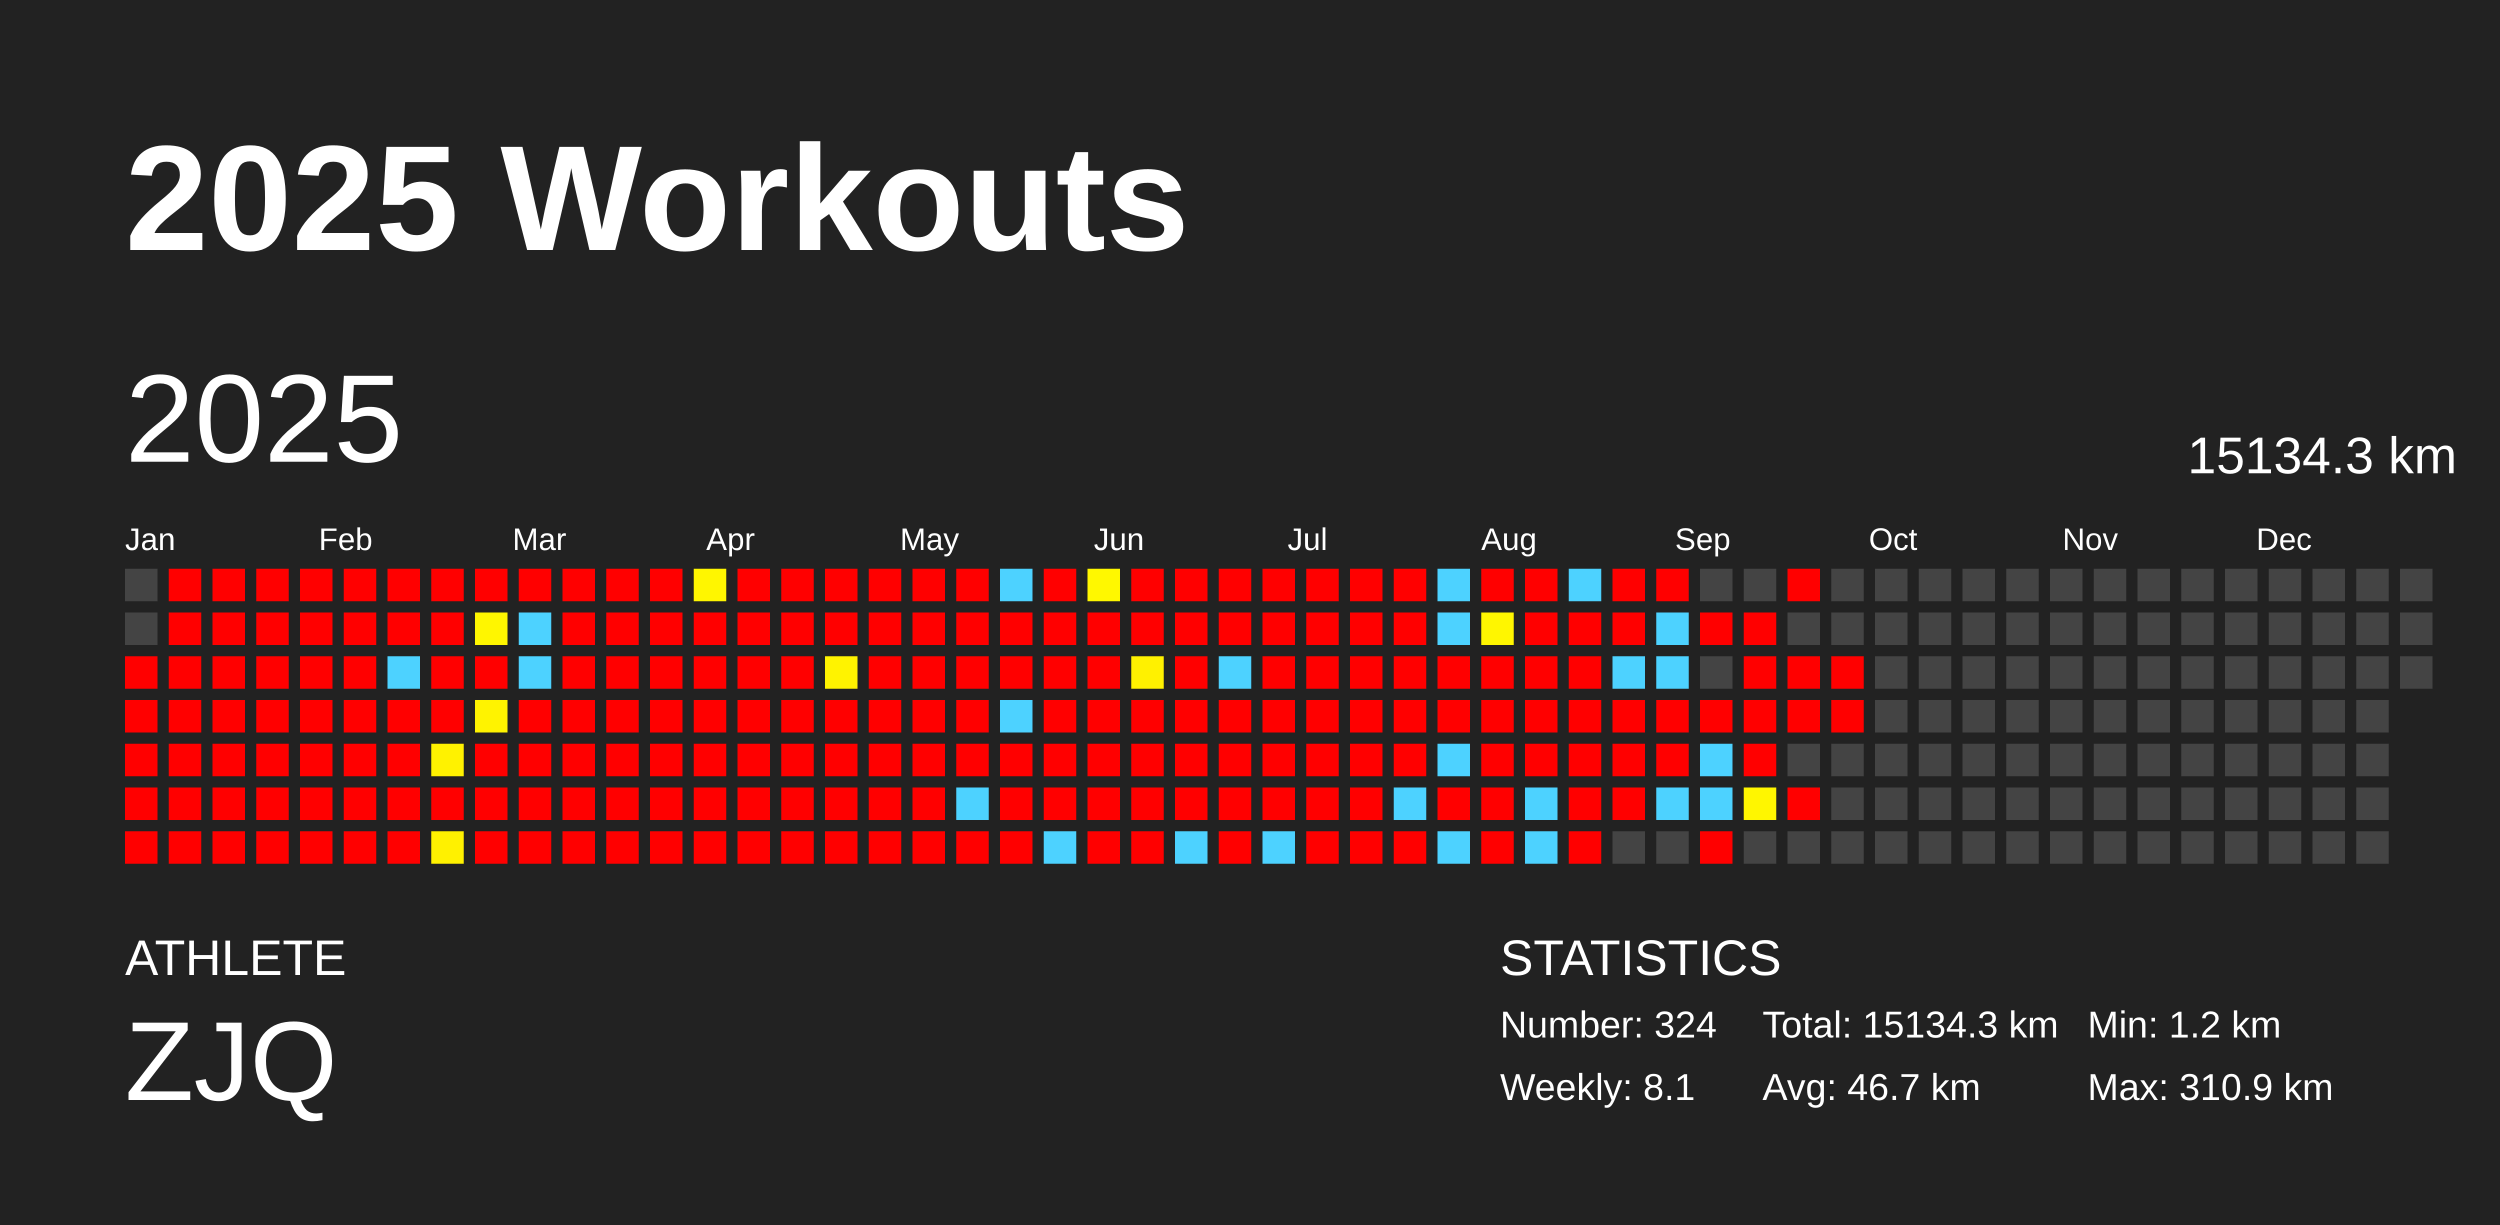
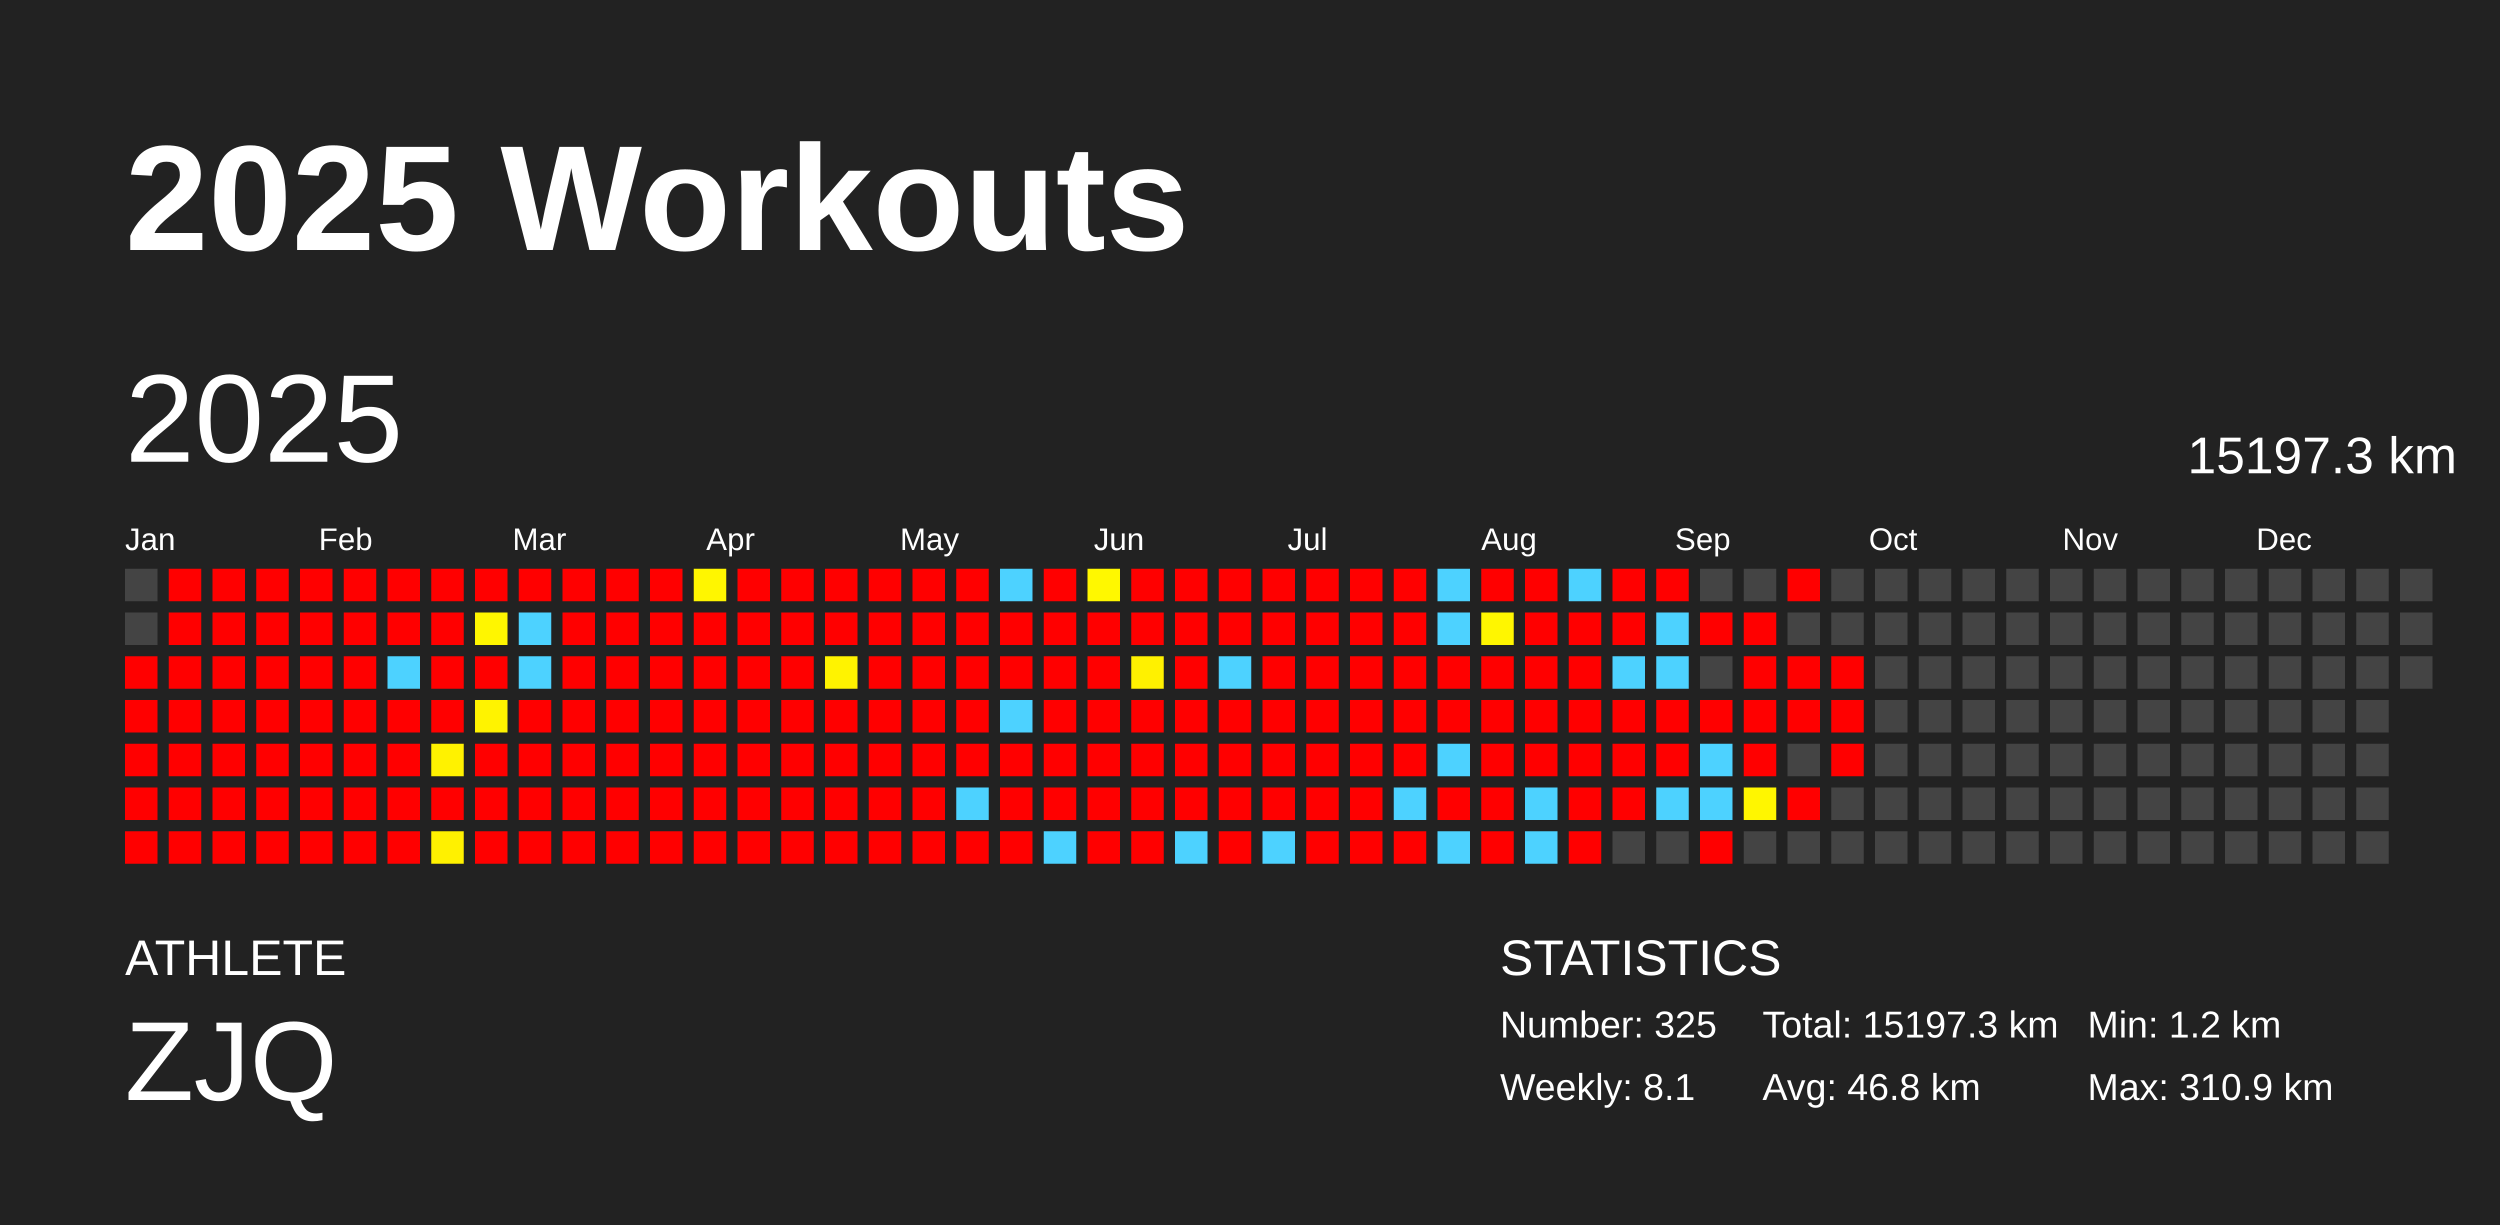
<svg xmlns="http://www.w3.org/2000/svg" baseProfile="full" height="98mm" version="1.1" viewBox="0,0,200,98" width="200mm">
  <defs />
  <rect fill="#222222" height="98" width="200" x="0" y="0" />
  <text fill="#FFFFFF" style="font-size:12px; font-family:Arial; font-weight:bold;" x="10" y="20">2025 Workouts</text>
  <text fill="#FFFFFF" style="font-size:4px; font-family:Arial" x="10" y="78">ATHLETE</text>
  <text fill="#FFFFFF" style="font-size:9px; font-family:Arial" x="10" y="88">ZJQ</text>
  <text fill="#FFFFFF" style="font-size:4px; font-family:Arial" x="120" y="78">STATISTICS</text>
-   <text fill="#FFFFFF" style="font-size:3px; font-family:Arial" x="120" y="83">Number: 324</text>
+   <text fill="#FFFFFF" style="font-size:3px; font-family:Arial" x="120" y="83">Number: 325</text>
  <text fill="#FFFFFF" style="font-size:3px; font-family:Arial" x="120" y="88">Weekly: 8.1</text>
-   <text fill="#FFFFFF" style="font-size:3px; font-family:Arial" x="141" y="83">Total: 15134.3 km</text>
-   <text fill="#FFFFFF" style="font-size:3px; font-family:Arial" x="141" y="88">Avg: 46.7 km</text>
+   <text fill="#FFFFFF" style="font-size:3px; font-family:Arial" x="141" y="83">Total: 15197.3 km</text>
+   <text fill="#FFFFFF" style="font-size:3px; font-family:Arial" x="141" y="88">Avg: 46.8 km</text>
  <text fill="#FFFFFF" style="font-size:3px; font-family:Arial" x="167" y="83">Min: 1.2 km</text>
  <text fill="#FFFFFF" style="font-size:3px; font-family:Arial" x="167" y="88">Max: 310.9 km</text>
  <text dominant-baseline="hanging" fill="#FFFFFF" style="font-size:10.0px; font-family:Arial;" x="10" y="30">2025</text>
-   <text dominant-baseline="hanging" fill="#FFFFFF" style="font-size:4.125px; font-family:Arial;" x="175" y="35">15134.3 km</text>
+   <text dominant-baseline="hanging" fill="#FFFFFF" style="font-size:4.125px; font-family:Arial;" x="175" y="35">15197.3 km</text>
  <text fill="#FFFFFF" style="font-size:2.5px; font-family:Arial" x="10.0" y="44">Jan</text>
  <text fill="#FFFFFF" style="font-size:2.5px; font-family:Arial" x="25.5" y="44">Feb</text>
  <text fill="#FFFFFF" style="font-size:2.5px; font-family:Arial" x="41.0" y="44">Mar</text>
  <text fill="#FFFFFF" style="font-size:2.5px; font-family:Arial" x="56.5" y="44">Apr</text>
  <text fill="#FFFFFF" style="font-size:2.5px; font-family:Arial" x="72.0" y="44">May</text>
  <text fill="#FFFFFF" style="font-size:2.5px; font-family:Arial" x="87.5" y="44">Jun</text>
  <text fill="#FFFFFF" style="font-size:2.5px; font-family:Arial" x="103.0" y="44">Jul</text>
  <text fill="#FFFFFF" style="font-size:2.5px; font-family:Arial" x="118.5" y="44">Aug</text>
  <text fill="#FFFFFF" style="font-size:2.5px; font-family:Arial" x="134.0" y="44">Sep</text>
  <text fill="#FFFFFF" style="font-size:2.5px; font-family:Arial" x="149.5" y="44">Oct</text>
  <text fill="#FFFFFF" style="font-size:2.5px; font-family:Arial" x="165.0" y="44">Nov</text>
  <text fill="#FFFFFF" style="font-size:2.5px; font-family:Arial" x="180.5" y="44">Dec</text>
  <rect fill="#444444" height="2.6" width="2.6" x="10.0" y="45.5" />
  <rect fill="#444444" height="2.6" width="2.6" x="10.0" y="49.0" />
  <rect fill="red" height="2.6" width="2.6" x="10.0" y="52.5" />
  <rect fill="red" height="2.6" width="2.6" x="10.0" y="56.0" />
  <rect fill="red" height="2.6" width="2.6" x="10.0" y="59.5" />
  <rect fill="red" height="2.6" width="2.6" x="10.0" y="63.0" />
  <rect fill="red" height="2.6" width="2.6" x="10.0" y="66.5" />
  <rect fill="red" height="2.6" width="2.6" x="13.5" y="45.5" />
  <rect fill="red" height="2.6" width="2.6" x="13.5" y="49.0" />
  <rect fill="red" height="2.6" width="2.6" x="13.5" y="52.5" />
  <rect fill="red" height="2.6" width="2.6" x="13.5" y="56.0" />
  <rect fill="red" height="2.6" width="2.6" x="13.5" y="59.5" />
  <rect fill="red" height="2.6" width="2.6" x="13.5" y="63.0" />
  <rect fill="red" height="2.6" width="2.6" x="13.5" y="66.5" />
  <rect fill="red" height="2.6" width="2.6" x="17.0" y="45.5" />
  <rect fill="red" height="2.6" width="2.6" x="17.0" y="49.0" />
  <rect fill="red" height="2.6" width="2.6" x="17.0" y="52.5" />
  <rect fill="red" height="2.6" width="2.6" x="17.0" y="56.0" />
  <rect fill="red" height="2.6" width="2.6" x="17.0" y="59.5" />
  <rect fill="red" height="2.6" width="2.6" x="17.0" y="63.0" />
  <rect fill="red" height="2.6" width="2.6" x="17.0" y="66.5" />
  <rect fill="red" height="2.6" width="2.6" x="20.5" y="45.5" />
  <rect fill="red" height="2.6" width="2.6" x="20.5" y="49.0" />
  <rect fill="red" height="2.6" width="2.6" x="20.5" y="52.5" />
  <rect fill="red" height="2.6" width="2.6" x="20.5" y="56.0" />
  <rect fill="red" height="2.6" width="2.6" x="20.5" y="59.5" />
  <rect fill="red" height="2.6" width="2.6" x="20.5" y="63.0" />
  <rect fill="red" height="2.6" width="2.6" x="20.5" y="66.5" />
  <rect fill="red" height="2.6" width="2.6" x="24.0" y="45.5" />
  <rect fill="red" height="2.6" width="2.6" x="24.0" y="49.0" />
  <rect fill="red" height="2.6" width="2.6" x="24.0" y="52.5" />
  <rect fill="red" height="2.6" width="2.6" x="24.0" y="56.0" />
  <rect fill="red" height="2.6" width="2.6" x="24.0" y="59.5" />
  <rect fill="red" height="2.6" width="2.6" x="24.0" y="63.0" />
  <rect fill="red" height="2.6" width="2.6" x="24.0" y="66.5" />
  <rect fill="red" height="2.6" width="2.6" x="27.5" y="45.5" />
  <rect fill="red" height="2.6" width="2.6" x="27.5" y="49.0" />
  <rect fill="red" height="2.6" width="2.6" x="27.5" y="52.5" />
  <rect fill="red" height="2.6" width="2.6" x="27.5" y="56.0" />
  <rect fill="red" height="2.6" width="2.6" x="27.5" y="59.5" />
  <rect fill="red" height="2.6" width="2.6" x="27.5" y="63.0" />
  <rect fill="red" height="2.6" width="2.6" x="27.5" y="66.5" />
  <rect fill="red" height="2.6" width="2.6" x="31.0" y="45.5" />
  <rect fill="red" height="2.6" width="2.6" x="31.0" y="49.0" />
  <rect fill="#4dd2ff" height="2.6" width="2.6" x="31.0" y="52.5" />
  <rect fill="red" height="2.6" width="2.6" x="31.0" y="56.0" />
  <rect fill="red" height="2.6" width="2.6" x="31.0" y="59.5" />
  <rect fill="red" height="2.6" width="2.6" x="31.0" y="63.0" />
  <rect fill="red" height="2.6" width="2.6" x="31.0" y="66.5" />
  <rect fill="red" height="2.6" width="2.6" x="34.5" y="45.5" />
  <rect fill="red" height="2.6" width="2.6" x="34.5" y="49.0" />
  <rect fill="red" height="2.6" width="2.6" x="34.5" y="52.5" />
  <rect fill="red" height="2.6" width="2.6" x="34.5" y="56.0" />
  <rect fill="#fff200" height="2.6" width="2.6" x="34.5" y="59.5" />
  <rect fill="red" height="2.6" width="2.6" x="34.5" y="63.0" />
  <rect fill="#fff100" height="2.6" width="2.6" x="34.5" y="66.5" />
  <rect fill="red" height="2.6" width="2.6" x="38.0" y="45.5" />
  <rect fill="#fff600" height="2.6" width="2.6" x="38.0" y="49.0" />
  <rect fill="red" height="2.6" width="2.6" x="38.0" y="52.5" />
  <rect fill="#fff300" height="2.6" width="2.6" x="38.0" y="56.0" />
  <rect fill="red" height="2.6" width="2.6" x="38.0" y="59.5" />
  <rect fill="red" height="2.6" width="2.6" x="38.0" y="63.0" />
  <rect fill="red" height="2.6" width="2.6" x="38.0" y="66.5" />
  <rect fill="red" height="2.6" width="2.6" x="41.5" y="45.5" />
  <rect fill="#4dd2ff" height="2.6" width="2.6" x="41.5" y="49.0" />
  <rect fill="#4dd2ff" height="2.6" width="2.6" x="41.5" y="52.5" />
  <rect fill="red" height="2.6" width="2.6" x="41.5" y="56.0" />
  <rect fill="red" height="2.6" width="2.6" x="41.5" y="59.5" />
  <rect fill="red" height="2.6" width="2.6" x="41.5" y="63.0" />
  <rect fill="red" height="2.6" width="2.6" x="41.5" y="66.5" />
  <rect fill="red" height="2.6" width="2.6" x="45.0" y="45.5" />
  <rect fill="red" height="2.6" width="2.6" x="45.0" y="49.0" />
  <rect fill="red" height="2.6" width="2.6" x="45.0" y="52.5" />
  <rect fill="red" height="2.6" width="2.6" x="45.0" y="56.0" />
  <rect fill="red" height="2.6" width="2.6" x="45.0" y="59.5" />
  <rect fill="red" height="2.6" width="2.6" x="45.0" y="63.0" />
  <rect fill="red" height="2.6" width="2.6" x="45.0" y="66.5" />
  <rect fill="red" height="2.6" width="2.6" x="48.5" y="45.5" />
  <rect fill="red" height="2.6" width="2.6" x="48.5" y="49.0" />
  <rect fill="red" height="2.6" width="2.6" x="48.5" y="52.5" />
  <rect fill="red" height="2.6" width="2.6" x="48.5" y="56.0" />
  <rect fill="red" height="2.6" width="2.6" x="48.5" y="59.5" />
  <rect fill="red" height="2.6" width="2.6" x="48.5" y="63.0" />
  <rect fill="red" height="2.6" width="2.6" x="48.5" y="66.5" />
  <rect fill="red" height="2.6" width="2.6" x="52.0" y="45.5" />
  <rect fill="red" height="2.6" width="2.6" x="52.0" y="49.0" />
  <rect fill="red" height="2.6" width="2.6" x="52.0" y="52.5" />
  <rect fill="red" height="2.6" width="2.6" x="52.0" y="56.0" />
  <rect fill="red" height="2.6" width="2.6" x="52.0" y="59.5" />
  <rect fill="red" height="2.6" width="2.6" x="52.0" y="63.0" />
  <rect fill="red" height="2.6" width="2.6" x="52.0" y="66.5" />
  <rect fill="#fff600" height="2.6" width="2.6" x="55.5" y="45.5" />
  <rect fill="red" height="2.6" width="2.6" x="55.5" y="49.0" />
  <rect fill="red" height="2.6" width="2.6" x="55.5" y="52.5" />
  <rect fill="red" height="2.6" width="2.6" x="55.5" y="56.0" />
  <rect fill="red" height="2.6" width="2.6" x="55.5" y="59.5" />
  <rect fill="red" height="2.6" width="2.6" x="55.5" y="63.0" />
  <rect fill="red" height="2.6" width="2.6" x="55.5" y="66.5" />
  <rect fill="red" height="2.6" width="2.6" x="59.0" y="45.5" />
  <rect fill="red" height="2.6" width="2.6" x="59.0" y="49.0" />
  <rect fill="red" height="2.6" width="2.6" x="59.0" y="52.5" />
  <rect fill="red" height="2.6" width="2.6" x="59.0" y="56.0" />
  <rect fill="red" height="2.6" width="2.6" x="59.0" y="59.5" />
  <rect fill="red" height="2.6" width="2.6" x="59.0" y="63.0" />
  <rect fill="red" height="2.6" width="2.6" x="59.0" y="66.5" />
  <rect fill="red" height="2.6" width="2.6" x="62.5" y="45.5" />
  <rect fill="red" height="2.6" width="2.6" x="62.5" y="49.0" />
  <rect fill="red" height="2.6" width="2.6" x="62.5" y="52.5" />
  <rect fill="red" height="2.6" width="2.6" x="62.5" y="56.0" />
  <rect fill="red" height="2.6" width="2.6" x="62.5" y="59.5" />
  <rect fill="red" height="2.6" width="2.6" x="62.5" y="63.0" />
  <rect fill="red" height="2.6" width="2.6" x="62.5" y="66.5" />
  <rect fill="red" height="2.6" width="2.6" x="66.0" y="45.5" />
  <rect fill="red" height="2.6" width="2.6" x="66.0" y="49.0" />
  <rect fill="#fff300" height="2.6" width="2.6" x="66.0" y="52.5" />
  <rect fill="red" height="2.6" width="2.6" x="66.0" y="56.0" />
  <rect fill="red" height="2.6" width="2.6" x="66.0" y="59.5" />
  <rect fill="red" height="2.6" width="2.6" x="66.0" y="63.0" />
  <rect fill="red" height="2.6" width="2.6" x="66.0" y="66.5" />
  <rect fill="red" height="2.6" width="2.6" x="69.5" y="45.5" />
  <rect fill="red" height="2.6" width="2.6" x="69.5" y="49.0" />
  <rect fill="red" height="2.6" width="2.6" x="69.5" y="52.5" />
  <rect fill="red" height="2.6" width="2.6" x="69.5" y="56.0" />
  <rect fill="red" height="2.6" width="2.6" x="69.5" y="59.5" />
  <rect fill="red" height="2.6" width="2.6" x="69.5" y="63.0" />
  <rect fill="red" height="2.6" width="2.6" x="69.5" y="66.5" />
  <rect fill="red" height="2.6" width="2.6" x="73.0" y="45.5" />
  <rect fill="red" height="2.6" width="2.6" x="73.0" y="49.0" />
  <rect fill="red" height="2.6" width="2.6" x="73.0" y="52.5" />
  <rect fill="red" height="2.6" width="2.6" x="73.0" y="56.0" />
  <rect fill="red" height="2.6" width="2.6" x="73.0" y="59.5" />
  <rect fill="red" height="2.6" width="2.6" x="73.0" y="63.0" />
  <rect fill="red" height="2.6" width="2.6" x="73.0" y="66.5" />
  <rect fill="red" height="2.6" width="2.6" x="76.5" y="45.5" />
  <rect fill="red" height="2.6" width="2.6" x="76.5" y="49.0" />
  <rect fill="red" height="2.6" width="2.6" x="76.5" y="52.5" />
  <rect fill="red" height="2.6" width="2.6" x="76.5" y="56.0" />
  <rect fill="red" height="2.6" width="2.6" x="76.5" y="59.5" />
  <rect fill="#4dd2ff" height="2.6" width="2.6" x="76.5" y="63.0" />
  <rect fill="red" height="2.6" width="2.6" x="76.5" y="66.5" />
  <rect fill="#4dd2ff" height="2.6" width="2.6" x="80.0" y="45.5" />
  <rect fill="red" height="2.6" width="2.6" x="80.0" y="49.0" />
  <rect fill="red" height="2.6" width="2.6" x="80.0" y="52.5" />
  <rect fill="#4dd2ff" height="2.6" width="2.6" x="80.0" y="56.0" />
  <rect fill="red" height="2.6" width="2.6" x="80.0" y="59.5" />
  <rect fill="red" height="2.6" width="2.6" x="80.0" y="63.0" />
  <rect fill="red" height="2.6" width="2.6" x="80.0" y="66.5" />
  <rect fill="red" height="2.6" width="2.6" x="83.5" y="45.5" />
  <rect fill="red" height="2.6" width="2.6" x="83.5" y="49.0" />
  <rect fill="red" height="2.6" width="2.6" x="83.5" y="52.5" />
  <rect fill="red" height="2.6" width="2.6" x="83.5" y="56.0" />
  <rect fill="red" height="2.6" width="2.6" x="83.5" y="59.5" />
  <rect fill="red" height="2.6" width="2.6" x="83.5" y="63.0" />
  <rect fill="#4dd2ff" height="2.6" width="2.6" x="83.5" y="66.5" />
  <rect fill="#fff800" height="2.6" width="2.6" x="87.0" y="45.5" />
  <rect fill="red" height="2.6" width="2.6" x="87.0" y="49.0" />
  <rect fill="red" height="2.6" width="2.6" x="87.0" y="52.5" />
  <rect fill="red" height="2.6" width="2.6" x="87.0" y="56.0" />
  <rect fill="red" height="2.6" width="2.6" x="87.0" y="59.5" />
  <rect fill="red" height="2.6" width="2.6" x="87.0" y="63.0" />
  <rect fill="red" height="2.6" width="2.6" x="87.0" y="66.5" />
  <rect fill="red" height="2.6" width="2.6" x="90.5" y="45.5" />
  <rect fill="red" height="2.6" width="2.6" x="90.5" y="49.0" />
  <rect fill="#fff100" height="2.6" width="2.6" x="90.5" y="52.5" />
  <rect fill="red" height="2.6" width="2.6" x="90.5" y="56.0" />
  <rect fill="red" height="2.6" width="2.6" x="90.5" y="59.5" />
  <rect fill="red" height="2.6" width="2.6" x="90.5" y="63.0" />
  <rect fill="red" height="2.6" width="2.6" x="90.5" y="66.5" />
  <rect fill="red" height="2.6" width="2.6" x="94.0" y="45.5" />
  <rect fill="red" height="2.6" width="2.6" x="94.0" y="49.0" />
  <rect fill="red" height="2.6" width="2.6" x="94.0" y="52.5" />
  <rect fill="red" height="2.6" width="2.6" x="94.0" y="56.0" />
  <rect fill="red" height="2.6" width="2.6" x="94.0" y="59.5" />
  <rect fill="red" height="2.6" width="2.6" x="94.0" y="63.0" />
  <rect fill="#4dd2ff" height="2.6" width="2.6" x="94.0" y="66.5" />
  <rect fill="red" height="2.6" width="2.6" x="97.5" y="45.5" />
  <rect fill="red" height="2.6" width="2.6" x="97.5" y="49.0" />
  <rect fill="#4dd2ff" height="2.6" width="2.6" x="97.5" y="52.5" />
  <rect fill="red" height="2.6" width="2.6" x="97.5" y="56.0" />
  <rect fill="red" height="2.6" width="2.6" x="97.5" y="59.5" />
  <rect fill="red" height="2.6" width="2.6" x="97.5" y="63.0" />
  <rect fill="red" height="2.6" width="2.6" x="97.5" y="66.5" />
  <rect fill="red" height="2.6" width="2.6" x="101.0" y="45.5" />
  <rect fill="red" height="2.6" width="2.6" x="101.0" y="49.0" />
  <rect fill="red" height="2.6" width="2.6" x="101.0" y="52.5" />
  <rect fill="red" height="2.6" width="2.6" x="101.0" y="56.0" />
  <rect fill="red" height="2.6" width="2.6" x="101.0" y="59.5" />
  <rect fill="red" height="2.6" width="2.6" x="101.0" y="63.0" />
  <rect fill="#4dd2ff" height="2.6" width="2.6" x="101.0" y="66.5" />
  <rect fill="red" height="2.6" width="2.6" x="104.5" y="45.5" />
  <rect fill="red" height="2.6" width="2.6" x="104.5" y="49.0" />
  <rect fill="red" height="2.6" width="2.6" x="104.5" y="52.5" />
  <rect fill="red" height="2.6" width="2.6" x="104.5" y="56.0" />
  <rect fill="red" height="2.6" width="2.6" x="104.5" y="59.5" />
  <rect fill="red" height="2.6" width="2.6" x="104.5" y="63.0" />
  <rect fill="red" height="2.6" width="2.6" x="104.5" y="66.5" />
  <rect fill="red" height="2.6" width="2.6" x="108.0" y="45.5" />
  <rect fill="red" height="2.6" width="2.6" x="108.0" y="49.0" />
  <rect fill="red" height="2.6" width="2.6" x="108.0" y="52.5" />
  <rect fill="red" height="2.6" width="2.6" x="108.0" y="56.0" />
  <rect fill="red" height="2.6" width="2.6" x="108.0" y="59.5" />
  <rect fill="red" height="2.6" width="2.6" x="108.0" y="63.0" />
  <rect fill="red" height="2.6" width="2.6" x="108.0" y="66.5" />
  <rect fill="red" height="2.6" width="2.6" x="111.5" y="45.5" />
  <rect fill="red" height="2.6" width="2.6" x="111.5" y="49.0" />
  <rect fill="red" height="2.6" width="2.6" x="111.5" y="52.5" />
  <rect fill="red" height="2.6" width="2.6" x="111.5" y="56.0" />
  <rect fill="red" height="2.6" width="2.6" x="111.5" y="59.5" />
  <rect fill="#4dd2ff" height="2.6" width="2.6" x="111.5" y="63.0" />
  <rect fill="red" height="2.6" width="2.6" x="111.5" y="66.5" />
  <rect fill="#4dd2ff" height="2.6" width="2.6" x="115.0" y="45.5" />
  <rect fill="#4dd2ff" height="2.6" width="2.6" x="115.0" y="49.0" />
  <rect fill="red" height="2.6" width="2.6" x="115.0" y="52.5" />
  <rect fill="red" height="2.6" width="2.6" x="115.0" y="56.0" />
  <rect fill="#4dd2ff" height="2.6" width="2.6" x="115.0" y="59.5" />
  <rect fill="red" height="2.6" width="2.6" x="115.0" y="63.0" />
  <rect fill="#4dd2ff" height="2.6" width="2.6" x="115.0" y="66.5" />
  <rect fill="red" height="2.6" width="2.6" x="118.5" y="45.5" />
  <rect fill="#fff600" height="2.6" width="2.6" x="118.5" y="49.0" />
  <rect fill="red" height="2.6" width="2.6" x="118.5" y="52.5" />
  <rect fill="red" height="2.6" width="2.6" x="118.5" y="56.0" />
  <rect fill="red" height="2.6" width="2.6" x="118.5" y="59.5" />
  <rect fill="red" height="2.6" width="2.6" x="118.5" y="63.0" />
  <rect fill="red" height="2.6" width="2.6" x="118.5" y="66.5" />
  <rect fill="red" height="2.6" width="2.6" x="122.0" y="45.5" />
  <rect fill="red" height="2.6" width="2.6" x="122.0" y="49.0" />
  <rect fill="red" height="2.6" width="2.6" x="122.0" y="52.5" />
  <rect fill="red" height="2.6" width="2.6" x="122.0" y="56.0" />
  <rect fill="red" height="2.6" width="2.6" x="122.0" y="59.5" />
  <rect fill="#4dd2ff" height="2.6" width="2.6" x="122.0" y="63.0" />
  <rect fill="#4dd2ff" height="2.6" width="2.6" x="122.0" y="66.5" />
  <rect fill="#4dd2ff" height="2.6" width="2.6" x="125.5" y="45.5" />
  <rect fill="red" height="2.6" width="2.6" x="125.5" y="49.0" />
  <rect fill="red" height="2.6" width="2.6" x="125.5" y="52.5" />
  <rect fill="red" height="2.6" width="2.6" x="125.5" y="56.0" />
  <rect fill="red" height="2.6" width="2.6" x="125.5" y="59.5" />
  <rect fill="red" height="2.6" width="2.6" x="125.5" y="63.0" />
  <rect fill="red" height="2.6" width="2.6" x="125.5" y="66.5" />
  <rect fill="red" height="2.6" width="2.6" x="129.0" y="45.5" />
  <rect fill="red" height="2.6" width="2.6" x="129.0" y="49.0" />
  <rect fill="#4dd2ff" height="2.6" width="2.6" x="129.0" y="52.5" />
  <rect fill="red" height="2.6" width="2.6" x="129.0" y="56.0" />
  <rect fill="red" height="2.6" width="2.6" x="129.0" y="59.5" />
  <rect fill="red" height="2.6" width="2.6" x="129.0" y="63.0" />
  <rect fill="#444444" height="2.6" width="2.6" x="129.0" y="66.5" />
  <rect fill="red" height="2.6" width="2.6" x="132.5" y="45.5" />
  <rect fill="#4dd2ff" height="2.6" width="2.6" x="132.5" y="49.0" />
  <rect fill="#4dd2ff" height="2.6" width="2.6" x="132.5" y="52.5" />
  <rect fill="red" height="2.6" width="2.6" x="132.5" y="56.0" />
  <rect fill="red" height="2.6" width="2.6" x="132.5" y="59.5" />
  <rect fill="#4dd2ff" height="2.6" width="2.6" x="132.5" y="63.0" />
  <rect fill="#444444" height="2.6" width="2.6" x="132.5" y="66.5" />
  <rect fill="#444444" height="2.6" width="2.6" x="136.0" y="45.5" />
  <rect fill="red" height="2.6" width="2.6" x="136.0" y="49.0" />
  <rect fill="#444444" height="2.6" width="2.6" x="136.0" y="52.5" />
  <rect fill="red" height="2.6" width="2.6" x="136.0" y="56.0" />
  <rect fill="#4dd2ff" height="2.6" width="2.6" x="136.0" y="59.5" />
  <rect fill="#4dd2ff" height="2.6" width="2.6" x="136.0" y="63.0" />
  <rect fill="red" height="2.6" width="2.6" x="136.0" y="66.5" />
  <rect fill="#444444" height="2.6" width="2.6" x="139.5" y="45.5" />
  <rect fill="red" height="2.6" width="2.6" x="139.5" y="49.0" />
  <rect fill="red" height="2.6" width="2.6" x="139.5" y="52.5" />
  <rect fill="red" height="2.6" width="2.6" x="139.5" y="56.0" />
  <rect fill="red" height="2.6" width="2.6" x="139.5" y="59.5" />
  <rect fill="#fff600" height="2.6" width="2.6" x="139.5" y="63.0" />
  <rect fill="#444444" height="2.6" width="2.6" x="139.5" y="66.5" />
  <rect fill="red" height="2.6" width="2.6" x="143.0" y="45.5" />
  <rect fill="#444444" height="2.6" width="2.6" x="143.0" y="49.0" />
  <rect fill="red" height="2.6" width="2.6" x="143.0" y="52.5" />
  <rect fill="red" height="2.6" width="2.6" x="143.0" y="56.0" />
  <rect fill="#444444" height="2.6" width="2.6" x="143.0" y="59.5" />
  <rect fill="red" height="2.6" width="2.6" x="143.0" y="63.0" />
  <rect fill="#444444" height="2.6" width="2.6" x="143.0" y="66.5" />
  <rect fill="#444444" height="2.6" width="2.6" x="146.5" y="45.5" />
  <rect fill="#444444" height="2.6" width="2.6" x="146.5" y="49.0" />
  <rect fill="red" height="2.6" width="2.6" x="146.5" y="52.5" />
  <rect fill="red" height="2.6" width="2.6" x="146.5" y="56.0" />
-   <rect fill="#444444" height="2.6" width="2.6" x="146.5" y="59.5" />
+   <rect fill="red" height="2.6" width="2.6" x="146.5" y="59.5" />
  <rect fill="#444444" height="2.6" width="2.6" x="146.5" y="63.0" />
  <rect fill="#444444" height="2.6" width="2.6" x="146.5" y="66.5" />
  <rect fill="#444444" height="2.6" width="2.6" x="150.0" y="45.5" />
  <rect fill="#444444" height="2.6" width="2.6" x="150.0" y="49.0" />
  <rect fill="#444444" height="2.6" width="2.6" x="150.0" y="52.5" />
  <rect fill="#444444" height="2.6" width="2.6" x="150.0" y="56.0" />
  <rect fill="#444444" height="2.6" width="2.6" x="150.0" y="59.5" />
  <rect fill="#444444" height="2.6" width="2.6" x="150.0" y="63.0" />
  <rect fill="#444444" height="2.6" width="2.6" x="150.0" y="66.5" />
  <rect fill="#444444" height="2.6" width="2.6" x="153.5" y="45.5" />
  <rect fill="#444444" height="2.6" width="2.6" x="153.5" y="49.0" />
  <rect fill="#444444" height="2.6" width="2.6" x="153.5" y="52.5" />
  <rect fill="#444444" height="2.6" width="2.6" x="153.5" y="56.0" />
  <rect fill="#444444" height="2.6" width="2.6" x="153.5" y="59.5" />
  <rect fill="#444444" height="2.6" width="2.6" x="153.5" y="63.0" />
  <rect fill="#444444" height="2.6" width="2.6" x="153.5" y="66.5" />
  <rect fill="#444444" height="2.6" width="2.6" x="157.0" y="45.5" />
  <rect fill="#444444" height="2.6" width="2.6" x="157.0" y="49.0" />
  <rect fill="#444444" height="2.6" width="2.6" x="157.0" y="52.5" />
  <rect fill="#444444" height="2.6" width="2.6" x="157.0" y="56.0" />
  <rect fill="#444444" height="2.6" width="2.6" x="157.0" y="59.5" />
  <rect fill="#444444" height="2.6" width="2.6" x="157.0" y="63.0" />
  <rect fill="#444444" height="2.6" width="2.6" x="157.0" y="66.5" />
  <rect fill="#444444" height="2.6" width="2.6" x="160.5" y="45.5" />
  <rect fill="#444444" height="2.6" width="2.6" x="160.5" y="49.0" />
  <rect fill="#444444" height="2.6" width="2.6" x="160.5" y="52.5" />
  <rect fill="#444444" height="2.6" width="2.6" x="160.5" y="56.0" />
  <rect fill="#444444" height="2.6" width="2.6" x="160.5" y="59.5" />
  <rect fill="#444444" height="2.6" width="2.6" x="160.5" y="63.0" />
  <rect fill="#444444" height="2.6" width="2.6" x="160.5" y="66.5" />
  <rect fill="#444444" height="2.6" width="2.6" x="164.0" y="45.5" />
  <rect fill="#444444" height="2.6" width="2.6" x="164.0" y="49.0" />
  <rect fill="#444444" height="2.6" width="2.6" x="164.0" y="52.5" />
  <rect fill="#444444" height="2.6" width="2.6" x="164.0" y="56.0" />
  <rect fill="#444444" height="2.6" width="2.6" x="164.0" y="59.5" />
  <rect fill="#444444" height="2.6" width="2.6" x="164.0" y="63.0" />
  <rect fill="#444444" height="2.6" width="2.6" x="164.0" y="66.5" />
  <rect fill="#444444" height="2.6" width="2.6" x="167.5" y="45.5" />
  <rect fill="#444444" height="2.6" width="2.6" x="167.5" y="49.0" />
  <rect fill="#444444" height="2.6" width="2.6" x="167.5" y="52.5" />
  <rect fill="#444444" height="2.6" width="2.6" x="167.5" y="56.0" />
  <rect fill="#444444" height="2.6" width="2.6" x="167.5" y="59.5" />
  <rect fill="#444444" height="2.6" width="2.6" x="167.5" y="63.0" />
  <rect fill="#444444" height="2.6" width="2.6" x="167.5" y="66.5" />
  <rect fill="#444444" height="2.6" width="2.6" x="171.0" y="45.5" />
  <rect fill="#444444" height="2.6" width="2.6" x="171.0" y="49.0" />
  <rect fill="#444444" height="2.6" width="2.6" x="171.0" y="52.5" />
  <rect fill="#444444" height="2.6" width="2.6" x="171.0" y="56.0" />
  <rect fill="#444444" height="2.6" width="2.6" x="171.0" y="59.5" />
  <rect fill="#444444" height="2.6" width="2.6" x="171.0" y="63.0" />
  <rect fill="#444444" height="2.6" width="2.6" x="171.0" y="66.5" />
  <rect fill="#444444" height="2.6" width="2.6" x="174.5" y="45.5" />
  <rect fill="#444444" height="2.6" width="2.6" x="174.5" y="49.0" />
  <rect fill="#444444" height="2.6" width="2.6" x="174.5" y="52.5" />
  <rect fill="#444444" height="2.6" width="2.6" x="174.5" y="56.0" />
  <rect fill="#444444" height="2.6" width="2.6" x="174.5" y="59.5" />
  <rect fill="#444444" height="2.6" width="2.6" x="174.5" y="63.0" />
  <rect fill="#444444" height="2.6" width="2.6" x="174.5" y="66.5" />
  <rect fill="#444444" height="2.6" width="2.6" x="178.0" y="45.5" />
  <rect fill="#444444" height="2.6" width="2.6" x="178.0" y="49.0" />
  <rect fill="#444444" height="2.6" width="2.6" x="178.0" y="52.5" />
  <rect fill="#444444" height="2.6" width="2.6" x="178.0" y="56.0" />
  <rect fill="#444444" height="2.6" width="2.6" x="178.0" y="59.5" />
  <rect fill="#444444" height="2.6" width="2.6" x="178.0" y="63.0" />
  <rect fill="#444444" height="2.6" width="2.6" x="178.0" y="66.5" />
  <rect fill="#444444" height="2.6" width="2.6" x="181.5" y="45.5" />
  <rect fill="#444444" height="2.6" width="2.6" x="181.5" y="49.0" />
  <rect fill="#444444" height="2.6" width="2.6" x="181.5" y="52.5" />
  <rect fill="#444444" height="2.6" width="2.6" x="181.5" y="56.0" />
  <rect fill="#444444" height="2.6" width="2.6" x="181.5" y="59.5" />
  <rect fill="#444444" height="2.6" width="2.6" x="181.5" y="63.0" />
  <rect fill="#444444" height="2.6" width="2.6" x="181.5" y="66.5" />
  <rect fill="#444444" height="2.6" width="2.6" x="185.0" y="45.5" />
  <rect fill="#444444" height="2.6" width="2.6" x="185.0" y="49.0" />
  <rect fill="#444444" height="2.6" width="2.6" x="185.0" y="52.5" />
  <rect fill="#444444" height="2.6" width="2.6" x="185.0" y="56.0" />
  <rect fill="#444444" height="2.6" width="2.6" x="185.0" y="59.5" />
  <rect fill="#444444" height="2.6" width="2.6" x="185.0" y="63.0" />
  <rect fill="#444444" height="2.6" width="2.6" x="185.0" y="66.5" />
  <rect fill="#444444" height="2.6" width="2.6" x="188.5" y="45.5" />
  <rect fill="#444444" height="2.6" width="2.6" x="188.5" y="49.0" />
  <rect fill="#444444" height="2.6" width="2.6" x="188.5" y="52.5" />
  <rect fill="#444444" height="2.6" width="2.6" x="188.5" y="56.0" />
  <rect fill="#444444" height="2.6" width="2.6" x="188.5" y="59.5" />
  <rect fill="#444444" height="2.6" width="2.6" x="188.5" y="63.0" />
  <rect fill="#444444" height="2.6" width="2.6" x="188.5" y="66.5" />
  <rect fill="#444444" height="2.6" width="2.6" x="192.0" y="45.5" />
  <rect fill="#444444" height="2.6" width="2.6" x="192.0" y="49.0" />
  <rect fill="#444444" height="2.6" width="2.6" x="192.0" y="52.5" />
</svg>
